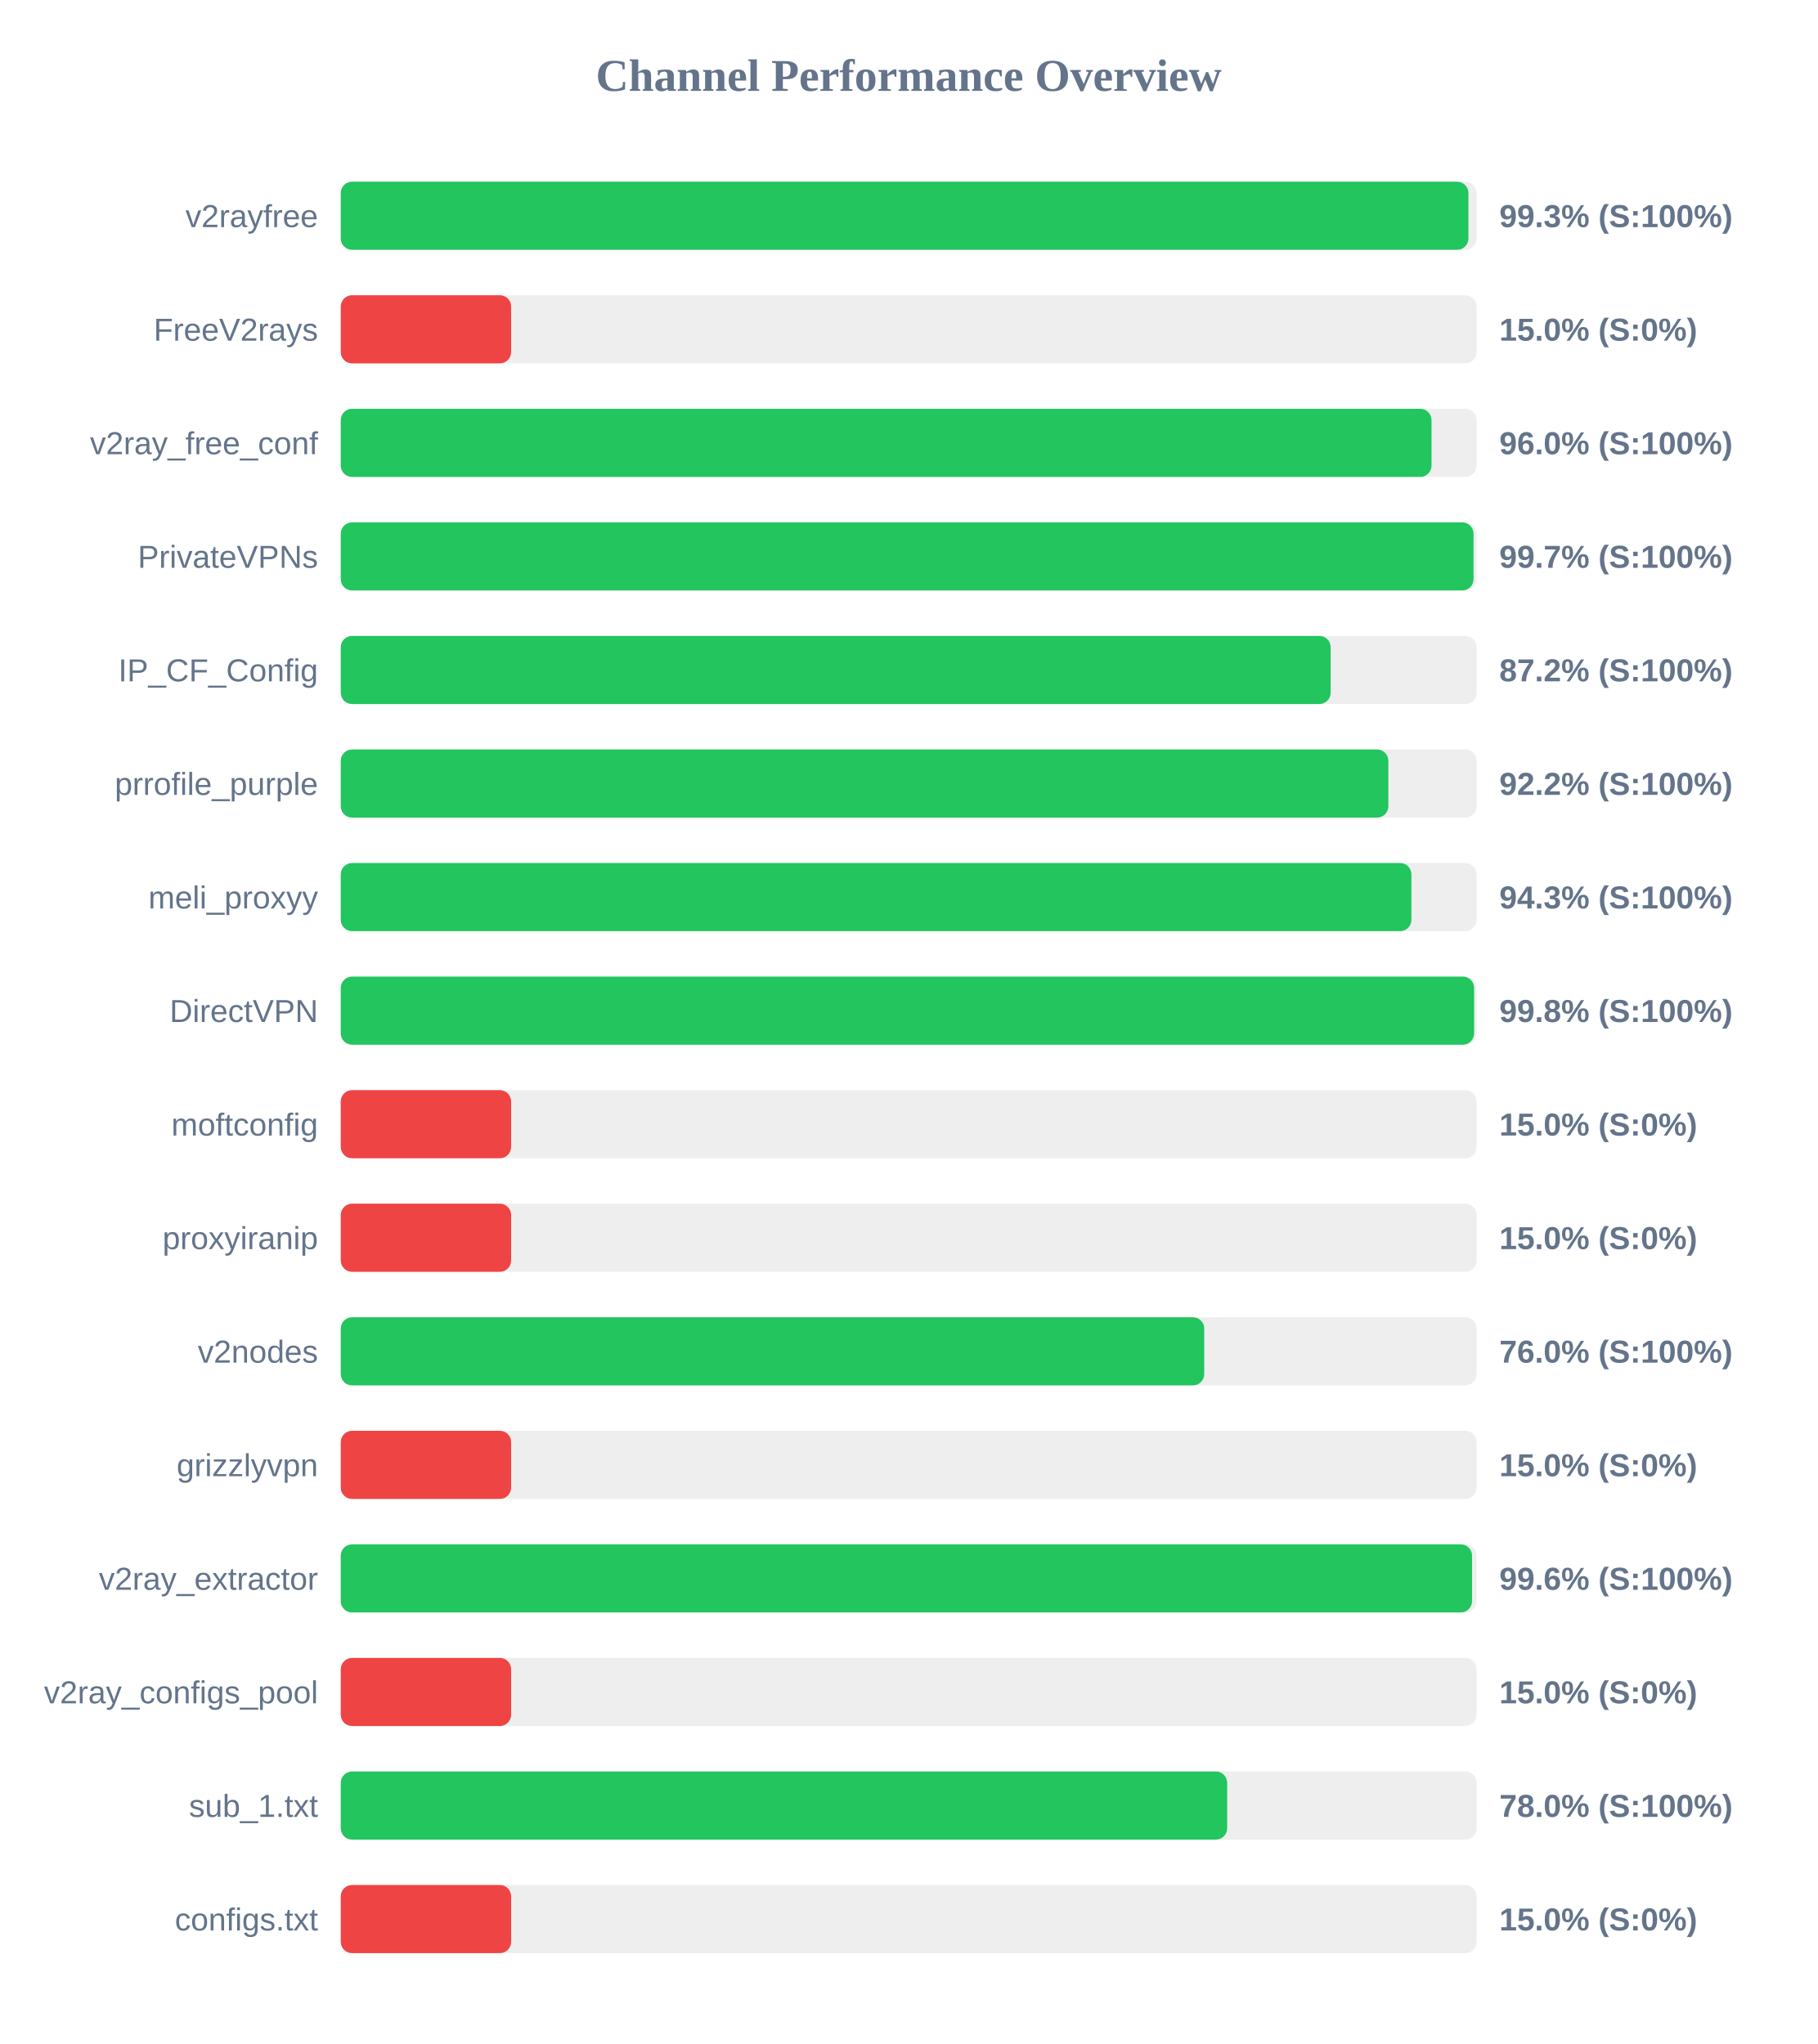
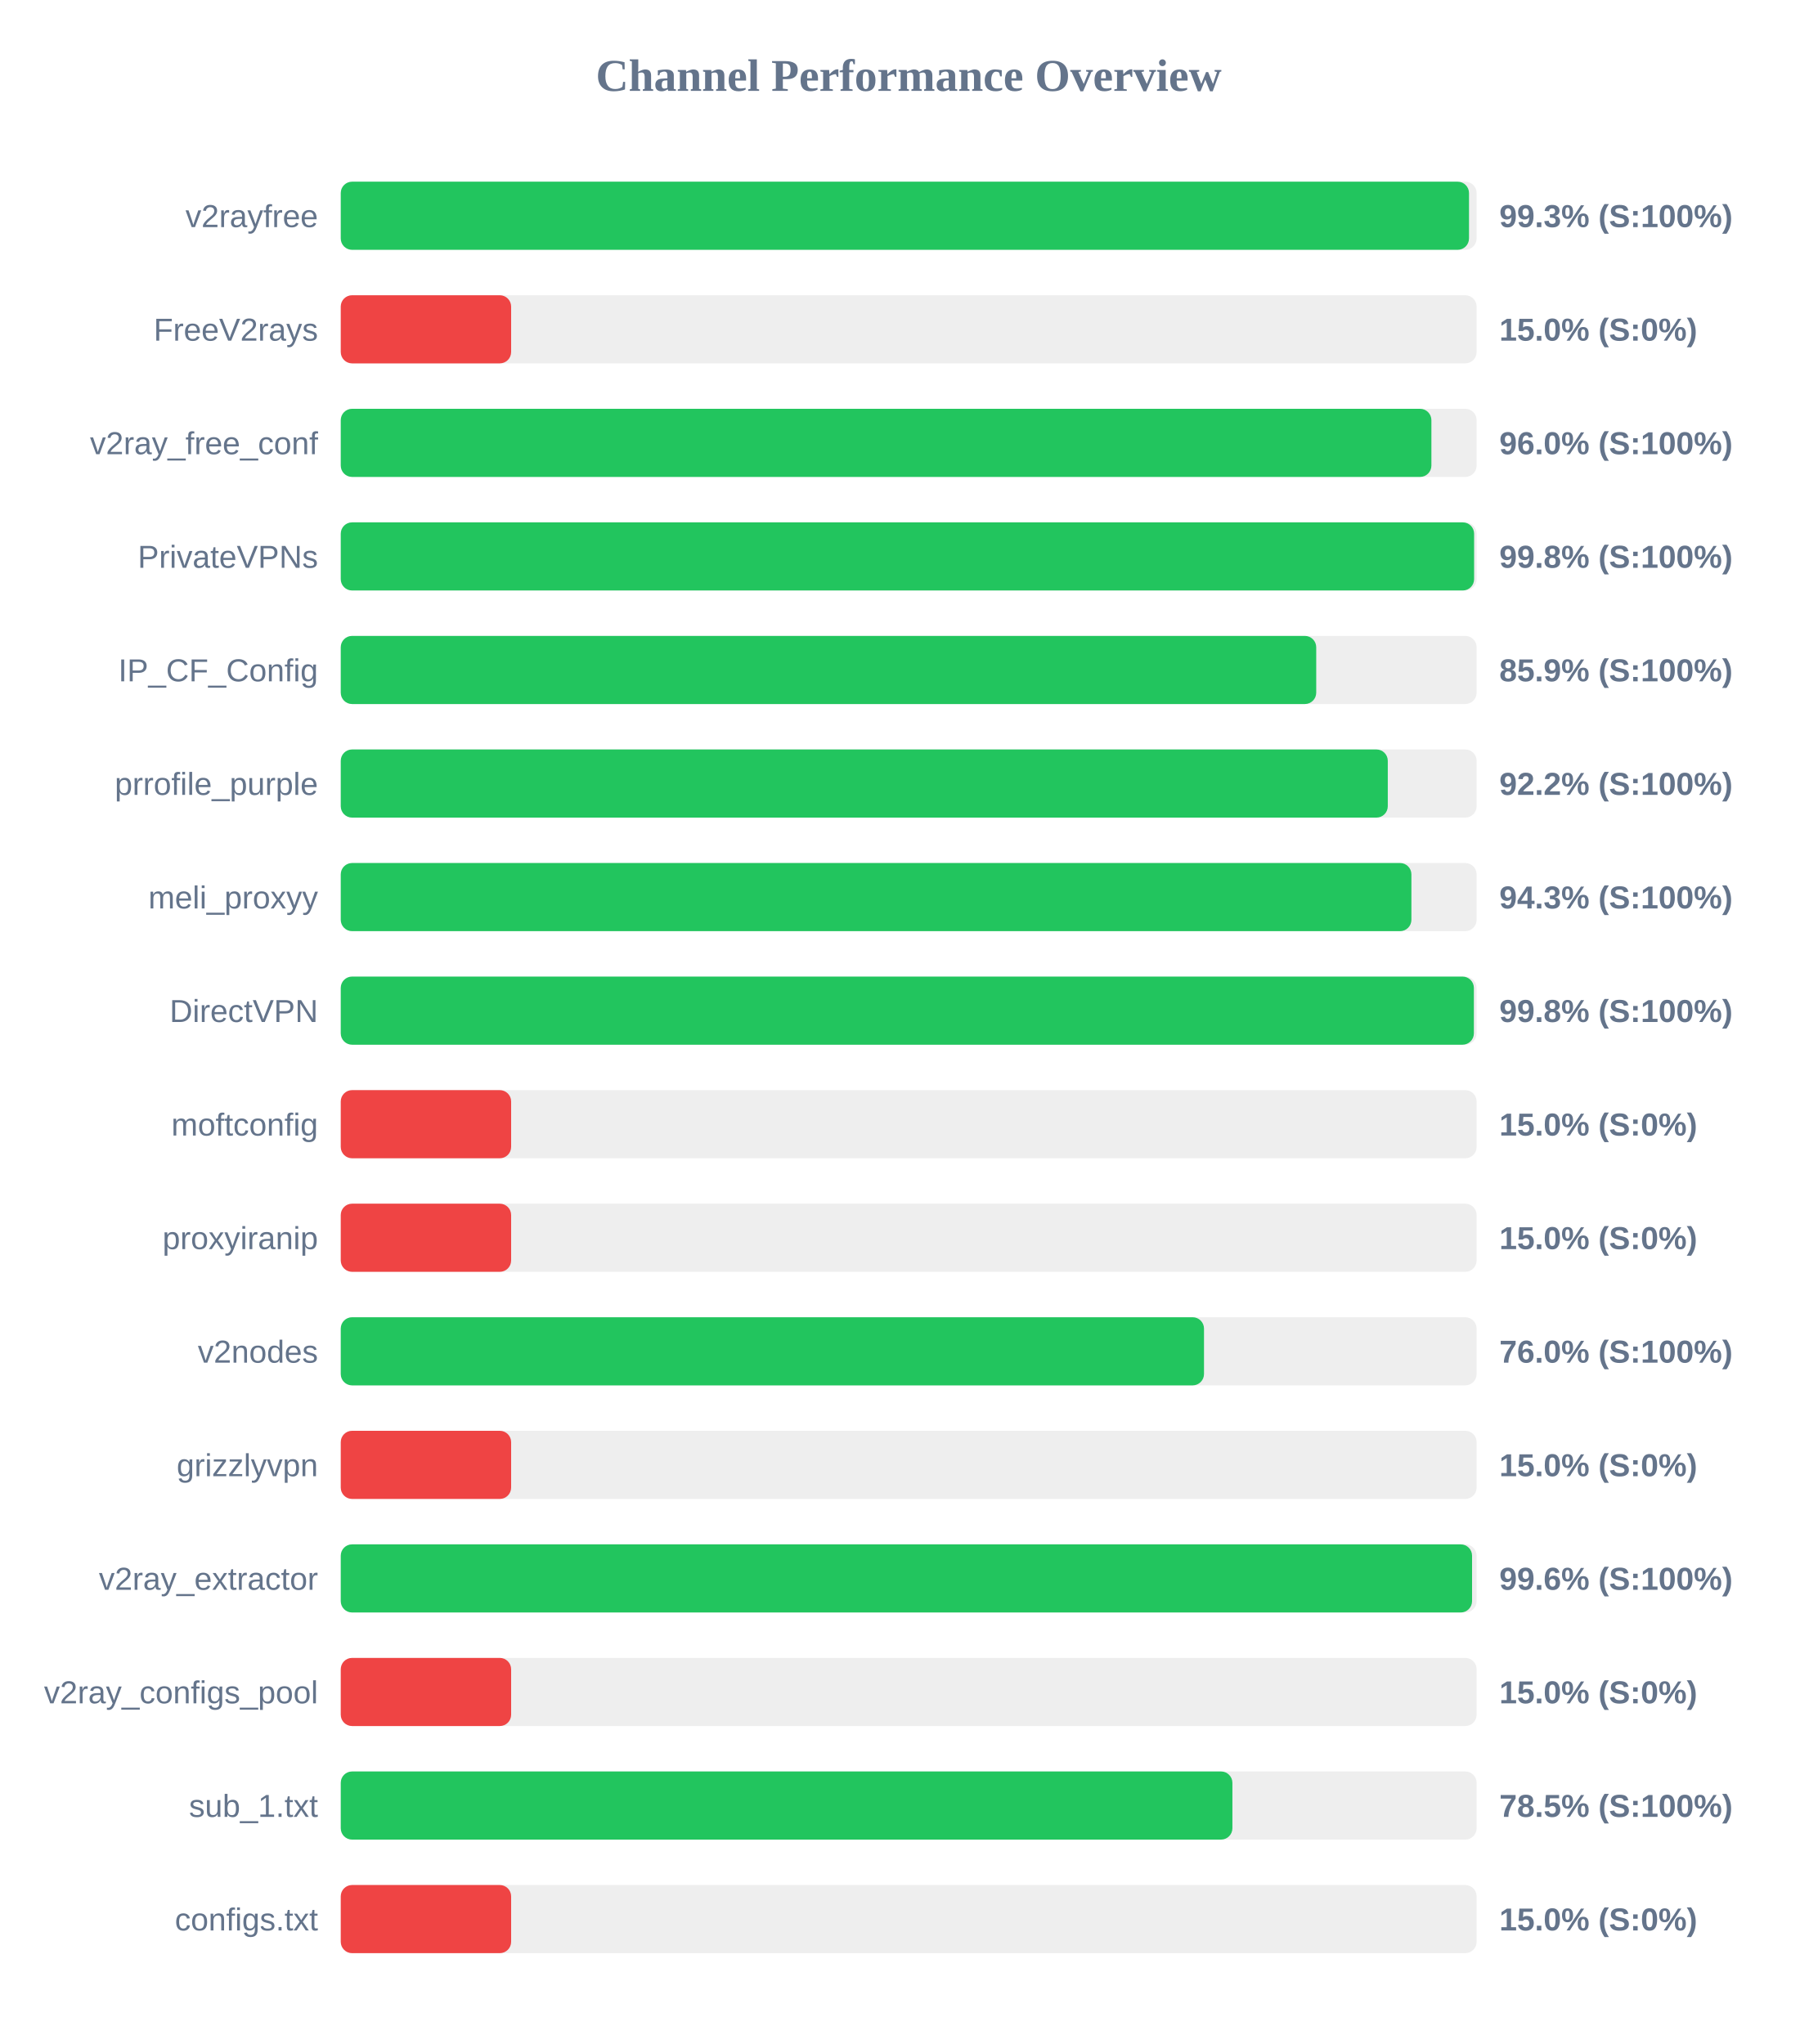
<svg xmlns="http://www.w3.org/2000/svg" width="800" height="900" version="1.1">
  <style>
        .row { font: 14px Arial; fill: #64748b; }
        .score { font: bold 14px Arial; fill: #64748b; }
    </style>
  <text x="400" y="40" text-anchor="middle" font-size="20px" font-weight="bold" fill="#64748b">Channel Performance Overview</text>
  <rect x="150" y="80" width="500" height="30" fill="#eee" rx="5" />
-   <rect x="150" y="80" width="496.4" height="30" fill="#22c55e" rx="5" />
+   <rect x="150" y="80" width="496.65" height="30" fill="#22c55e" rx="5" />
  <text x="140" y="100" text-anchor="end" class="row">v2rayfree</text>
  <text x="660" y="100" text-anchor="start" class="score">99.3% (S:100%)</text>
  <rect x="150" y="130" width="500" height="30" fill="#eee" rx="5" />
  <rect x="150" y="130" width="75.0" height="30" fill="#ef4444" rx="5" />
  <text x="140" y="150" text-anchor="end" class="row">FreeV2rays</text>
  <text x="660" y="150" text-anchor="start" class="score">15.0% (S:0%)</text>
  <rect x="150" y="180" width="500" height="30" fill="#eee" rx="5" />
-   <rect x="150" y="180" width="480.15" height="30" fill="#22c55e" rx="5" />
+   <rect x="150" y="180" width="480.1" height="30" fill="#22c55e" rx="5" />
  <text x="140" y="200" text-anchor="end" class="row">v2ray_free_conf</text>
  <text x="660" y="200" text-anchor="start" class="score">96.0% (S:100%)</text>
  <rect x="150" y="230" width="500" height="30" fill="#eee" rx="5" />
-   <rect x="150" y="230" width="498.65" height="30" fill="#22c55e" rx="5" />
+   <rect x="150" y="230" width="498.9" height="30" fill="#22c55e" rx="5" />
  <text x="140" y="250" text-anchor="end" class="row">PrivateVPNs</text>
-   <text x="660" y="250" text-anchor="start" class="score">99.7% (S:100%)</text>
+   <text x="660" y="250" text-anchor="start" class="score">99.8% (S:100%)</text>
  <rect x="150" y="280" width="500" height="30" fill="#eee" rx="5" />
-   <rect x="150" y="280" width="435.75" height="30" fill="#22c55e" rx="5" />
+   <rect x="150" y="280" width="429.4" height="30" fill="#22c55e" rx="5" />
  <text x="140" y="300" text-anchor="end" class="row">IP_CF_Config</text>
-   <text x="660" y="300" text-anchor="start" class="score">87.2% (S:100%)</text>
+   <text x="660" y="300" text-anchor="start" class="score">85.9% (S:100%)</text>
  <rect x="150" y="330" width="500" height="30" fill="#eee" rx="5" />
-   <rect x="150" y="330" width="461.15" height="30" fill="#22c55e" rx="5" />
+   <rect x="150" y="330" width="460.9" height="30" fill="#22c55e" rx="5" />
  <text x="140" y="350" text-anchor="end" class="row">prrofile_purple</text>
  <text x="660" y="350" text-anchor="start" class="score">92.2% (S:100%)</text>
  <rect x="150" y="380" width="500" height="30" fill="#eee" rx="5" />
  <rect x="150" y="380" width="471.3" height="30" fill="#22c55e" rx="5" />
  <text x="140" y="400" text-anchor="end" class="row">meli_proxyy</text>
  <text x="660" y="400" text-anchor="start" class="score">94.3% (S:100%)</text>
  <rect x="150" y="430" width="500" height="30" fill="#eee" rx="5" />
-   <rect x="150" y="430" width="498.9" height="30" fill="#22c55e" rx="5" />
+   <rect x="150" y="430" width="498.8" height="30" fill="#22c55e" rx="5" />
  <text x="140" y="450" text-anchor="end" class="row">DirectVPN</text>
  <text x="660" y="450" text-anchor="start" class="score">99.8% (S:100%)</text>
  <rect x="150" y="480" width="500" height="30" fill="#eee" rx="5" />
  <rect x="150" y="480" width="75.0" height="30" fill="#ef4444" rx="5" />
  <text x="140" y="500" text-anchor="end" class="row">moftconfig</text>
  <text x="660" y="500" text-anchor="start" class="score">15.0% (S:0%)</text>
  <rect x="150" y="530" width="500" height="30" fill="#eee" rx="5" />
  <rect x="150" y="530" width="75.0" height="30" fill="#ef4444" rx="5" />
  <text x="140" y="550" text-anchor="end" class="row">proxyiranip</text>
  <text x="660" y="550" text-anchor="start" class="score">15.0% (S:0%)</text>
  <rect x="150" y="580" width="500" height="30" fill="#eee" rx="5" />
-   <rect x="150" y="580" width="380.1" height="30" fill="#22c55e" rx="5" />
+   <rect x="150" y="580" width="380.0" height="30" fill="#22c55e" rx="5" />
  <text x="140" y="600" text-anchor="end" class="row">v2nodes</text>
  <text x="660" y="600" text-anchor="start" class="score">76.0% (S:100%)</text>
  <rect x="150" y="630" width="500" height="30" fill="#eee" rx="5" />
  <rect x="150" y="630" width="75.0" height="30" fill="#ef4444" rx="5" />
  <text x="140" y="650" text-anchor="end" class="row">grizzlyvpn</text>
  <text x="660" y="650" text-anchor="start" class="score">15.0% (S:0%)</text>
  <rect x="150" y="680" width="500" height="30" fill="#eee" rx="5" />
  <rect x="150" y="680" width="498.0" height="30" fill="#22c55e" rx="5" />
  <text x="140" y="700" text-anchor="end" class="row">v2ray_extractor</text>
  <text x="660" y="700" text-anchor="start" class="score">99.6% (S:100%)</text>
  <rect x="150" y="730" width="500" height="30" fill="#eee" rx="5" />
  <rect x="150" y="730" width="75.0" height="30" fill="#ef4444" rx="5" />
  <text x="140" y="750" text-anchor="end" class="row">v2ray_configs_pool</text>
  <text x="660" y="750" text-anchor="start" class="score">15.0% (S:0%)</text>
  <rect x="150" y="780" width="500" height="30" fill="#eee" rx="5" />
-   <rect x="150" y="780" width="390.2" height="30" fill="#22c55e" rx="5" />
+   <rect x="150" y="780" width="392.5" height="30" fill="#22c55e" rx="5" />
  <text x="140" y="800" text-anchor="end" class="row">sub_1.txt</text>
-   <text x="660" y="800" text-anchor="start" class="score">78.0% (S:100%)</text>
+   <text x="660" y="800" text-anchor="start" class="score">78.5% (S:100%)</text>
  <rect x="150" y="830" width="500" height="30" fill="#eee" rx="5" />
  <rect x="150" y="830" width="75.0" height="30" fill="#ef4444" rx="5" />
  <text x="140" y="850" text-anchor="end" class="row">configs.txt</text>
  <text x="660" y="850" text-anchor="start" class="score">15.0% (S:0%)</text>
</svg>
